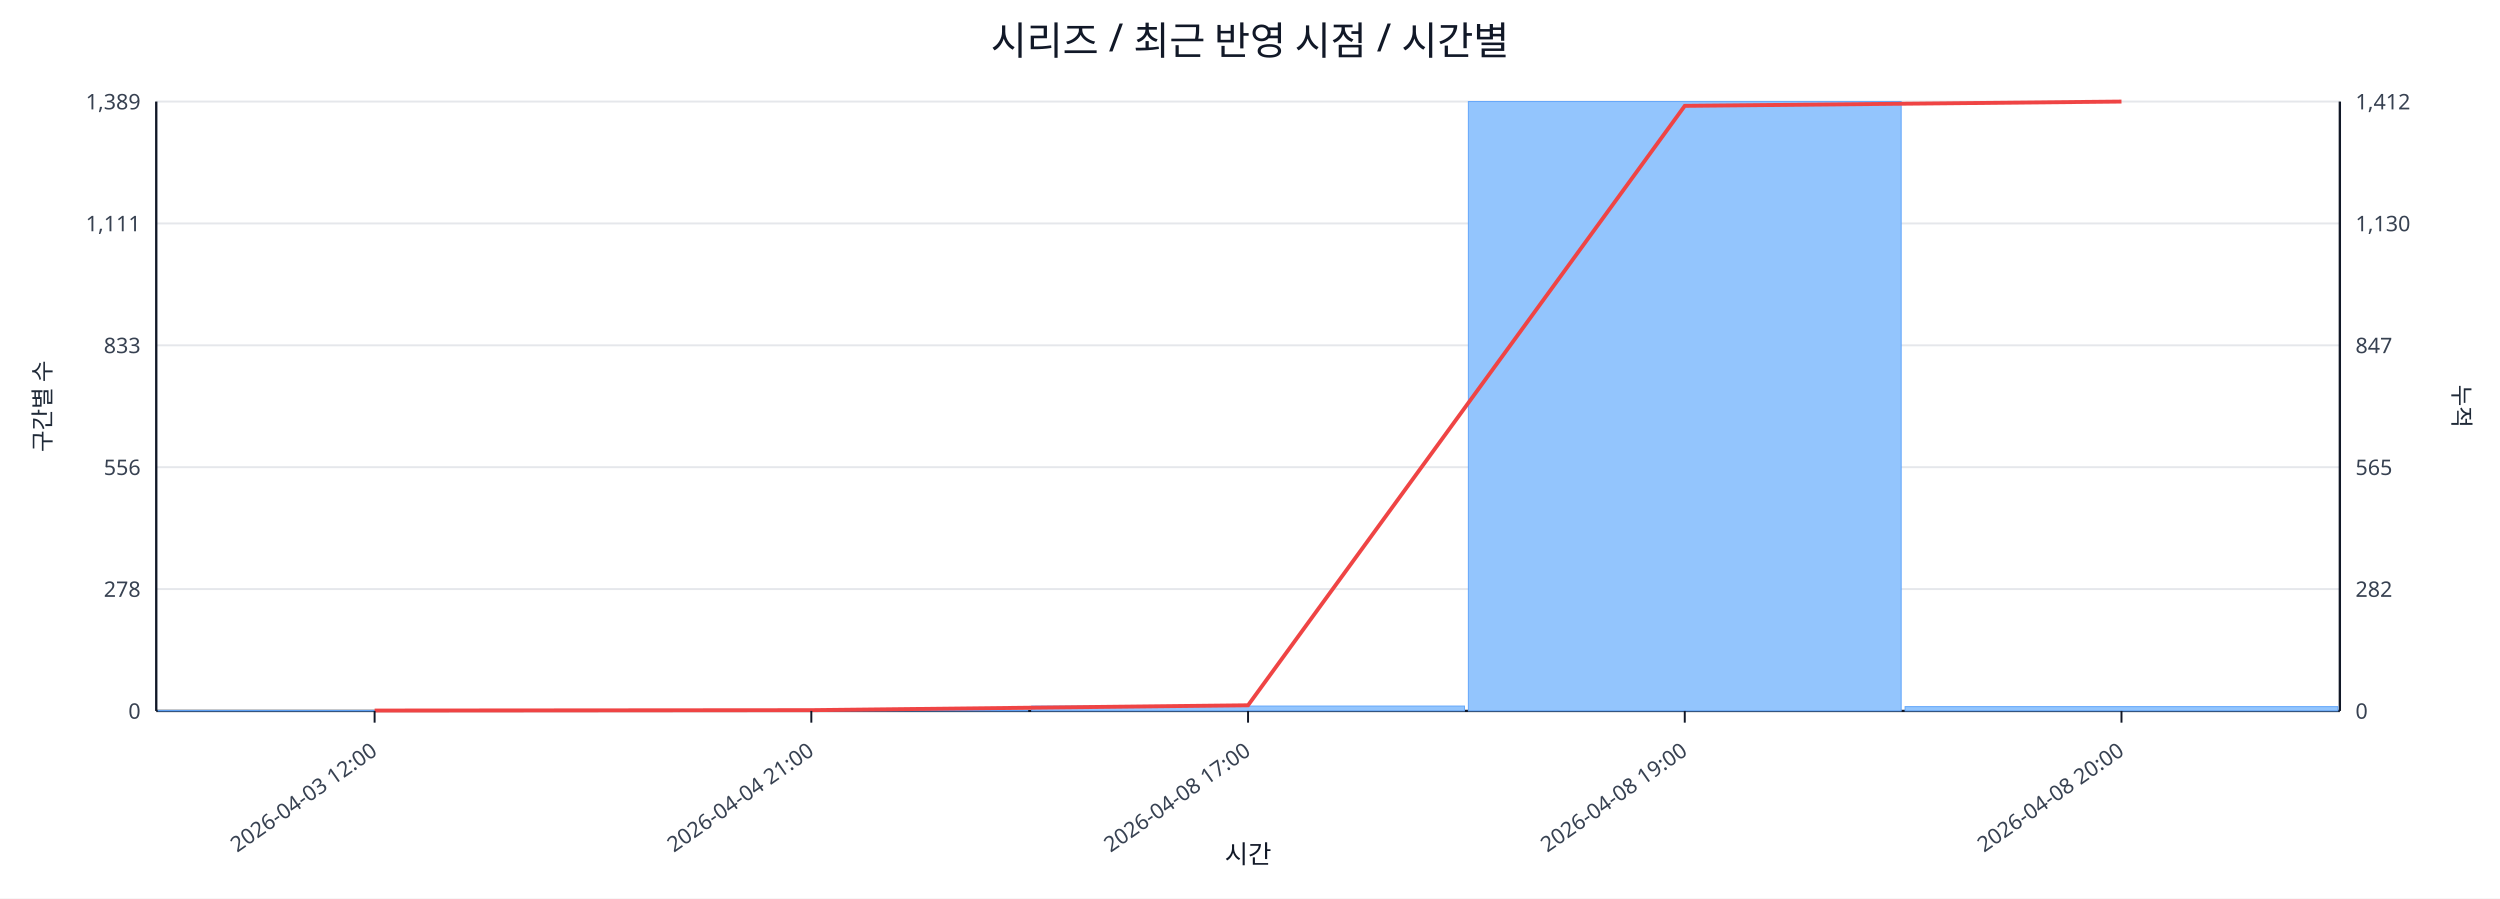
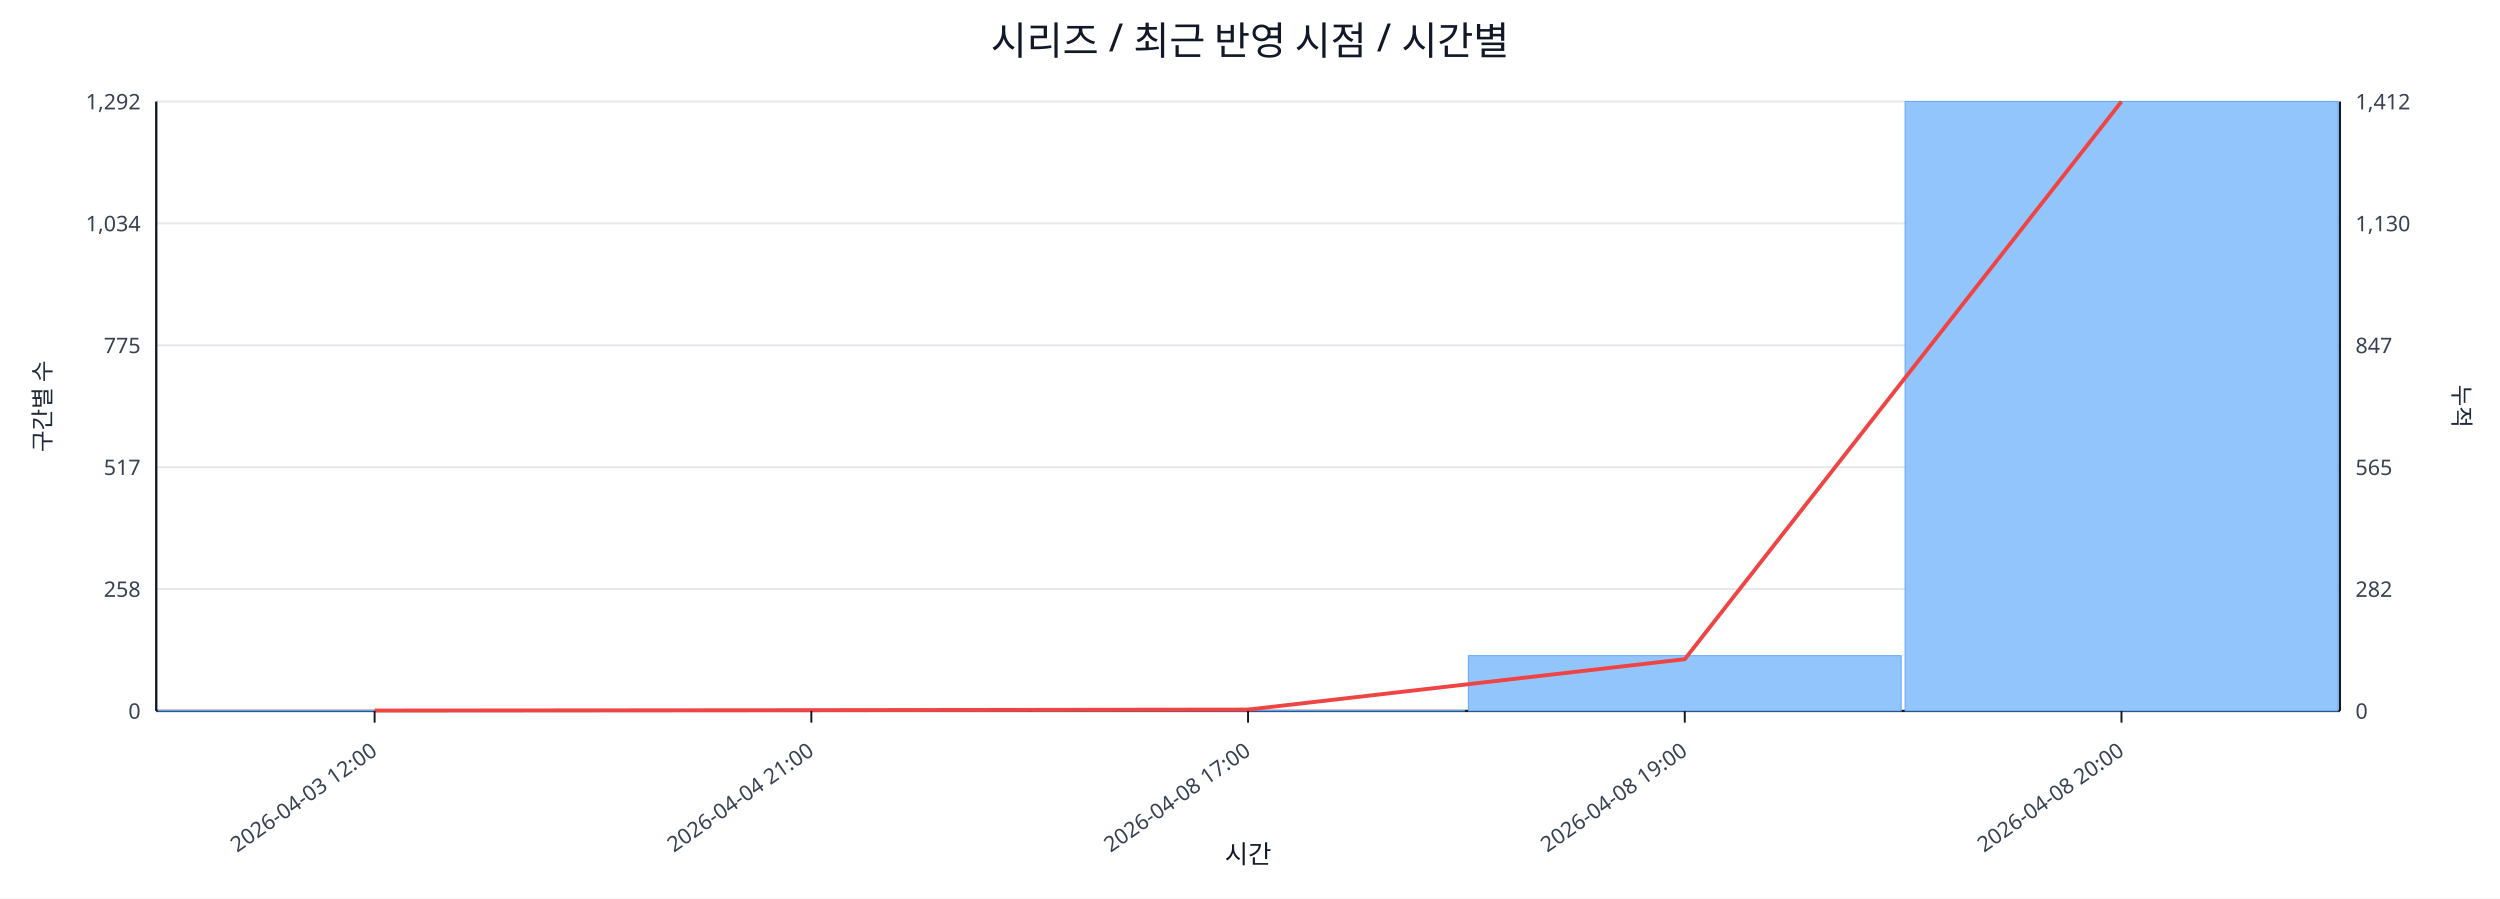
<svg xmlns="http://www.w3.org/2000/svg" width="1280" height="460" viewBox="0 0 1280 460">
  <rect x="0" y="0" width="100%" height="100%" fill="#ffffff" />
  <text x="640.0" y="28" font-size="20" text-anchor="middle" font-family="sans-serif" fill="#111827">시리즈 / 최근 반영 시점 / 시간별</text>
  <line x1="80.0" y1="52.0" x2="1198.0" y2="52.0" stroke="#e5e7eb" stroke-width="1" />
-   <text x="72.0" y="56.0" font-size="11" text-anchor="end" font-family="sans-serif" fill="#374151">1,389</text>
+   <text x="72.0" y="56.0" font-size="11" text-anchor="end" font-family="sans-serif" fill="#374151">1,292</text>
  <text x="1206.0" y="56.0" font-size="11" text-anchor="start" font-family="sans-serif" fill="#374151">1,412</text>
  <line x1="80.0" y1="114.4" x2="1198.0" y2="114.4" stroke="#e5e7eb" stroke-width="1" />
-   <text x="72.0" y="118.4" font-size="11" text-anchor="end" font-family="sans-serif" fill="#374151">1,111</text>
+   <text x="72.0" y="118.4" font-size="11" text-anchor="end" font-family="sans-serif" fill="#374151">1,034</text>
  <text x="1206.0" y="118.4" font-size="11" text-anchor="start" font-family="sans-serif" fill="#374151">1,130</text>
  <line x1="80.0" y1="176.8" x2="1198.0" y2="176.8" stroke="#e5e7eb" stroke-width="1" />
-   <text x="72.0" y="180.8" font-size="11" text-anchor="end" font-family="sans-serif" fill="#374151">833</text>
+   <text x="72.0" y="180.8" font-size="11" text-anchor="end" font-family="sans-serif" fill="#374151">775</text>
  <text x="1206.0" y="180.8" font-size="11" text-anchor="start" font-family="sans-serif" fill="#374151">847</text>
  <line x1="80.0" y1="239.2" x2="1198.0" y2="239.2" stroke="#e5e7eb" stroke-width="1" />
-   <text x="72.0" y="243.2" font-size="11" text-anchor="end" font-family="sans-serif" fill="#374151">556</text>
+   <text x="72.0" y="243.2" font-size="11" text-anchor="end" font-family="sans-serif" fill="#374151">517</text>
  <text x="1206.0" y="243.2" font-size="11" text-anchor="start" font-family="sans-serif" fill="#374151">565</text>
  <line x1="80.0" y1="301.6" x2="1198.0" y2="301.6" stroke="#e5e7eb" stroke-width="1" />
-   <text x="72.0" y="305.6" font-size="11" text-anchor="end" font-family="sans-serif" fill="#374151">278</text>
+   <text x="72.0" y="305.6" font-size="11" text-anchor="end" font-family="sans-serif" fill="#374151">258</text>
  <text x="1206.0" y="305.6" font-size="11" text-anchor="start" font-family="sans-serif" fill="#374151">282</text>
  <line x1="80.0" y1="364.0" x2="1198.0" y2="364.0" stroke="#e5e7eb" stroke-width="1" />
  <text x="72.0" y="368.0" font-size="11" text-anchor="end" font-family="sans-serif" fill="#374151">0</text>
  <text x="1206.0" y="368.0" font-size="11" text-anchor="start" font-family="sans-serif" fill="#374151">0</text>
  <line x1="80.0" y1="364.0" x2="1198.0" y2="364.0" stroke="#111827" stroke-width="1.2" />
  <line x1="80.0" y1="52.0" x2="80.0" y2="364.0" stroke="#111827" stroke-width="1.2" />
  <line x1="1198.0" y1="52.0" x2="1198.0" y2="364.0" stroke="#111827" stroke-width="1.2" />
  <rect x="81.0" y="363.8" width="221.6" height="0.2" fill="#93c5fd" stroke="#60a5fa" stroke-width="0.5" />
  <rect x="304.6" y="363.8" width="221.6" height="0.2" fill="#93c5fd" stroke="#60a5fa" stroke-width="0.5" />
-   <rect x="528.2" y="361.5" width="221.6" height="2.5" fill="#93c5fd" stroke="#60a5fa" stroke-width="0.5" />
-   <rect x="751.8" y="52.0" width="221.6" height="312.0" fill="#93c5fd" stroke="#60a5fa" stroke-width="0.5" />
-   <rect x="975.4" y="361.8" width="221.6" height="2.2" fill="#93c5fd" stroke="#60a5fa" stroke-width="0.5" />
-   <polyline fill="none" stroke="#ef4444" stroke-width="2" points="191.8,363.8 415.4,363.6 639.0,361.1 862.6,54.2 1086.2,52.0" />
+   <rect x="528.2" y="363.8" width="221.6" height="0.2" fill="#93c5fd" stroke="#60a5fa" stroke-width="0.5" />
+   <rect x="751.8" y="335.7" width="221.6" height="28.3" fill="#93c5fd" stroke="#60a5fa" stroke-width="0.5" />
+   <rect x="975.4" y="52.0" width="221.6" height="312.0" fill="#93c5fd" stroke="#60a5fa" stroke-width="0.5" />
+   <polyline fill="none" stroke="#ef4444" stroke-width="2" points="191.8,363.8 415.4,363.6 639.0,363.3 862.6,337.5 1086.2,52.0" />
  <line x1="191.8" y1="364.0" x2="191.8" y2="370.0" stroke="#111827" stroke-width="1" />
  <text x="193.8" y="386.0" font-size="11" text-anchor="end" transform="rotate(-35 193.8 386.0)" font-family="sans-serif" fill="#374151">2026-04-03 12:00</text>
  <line x1="415.4" y1="364.0" x2="415.4" y2="370.0" stroke="#111827" stroke-width="1" />
  <text x="417.4" y="386.0" font-size="11" text-anchor="end" transform="rotate(-35 417.4 386.0)" font-family="sans-serif" fill="#374151">2026-04-04 21:00</text>
  <line x1="639.0" y1="364.0" x2="639.0" y2="370.0" stroke="#111827" stroke-width="1" />
  <text x="641.0" y="386.0" font-size="11" text-anchor="end" transform="rotate(-35 641.0 386.0)" font-family="sans-serif" fill="#374151">2026-04-08 17:00</text>
  <line x1="862.6" y1="364.0" x2="862.6" y2="370.0" stroke="#111827" stroke-width="1" />
  <text x="864.6" y="386.0" font-size="11" text-anchor="end" transform="rotate(-35 864.6 386.0)" font-family="sans-serif" fill="#374151">2026-04-08 19:00</text>
  <line x1="1086.2" y1="364.0" x2="1086.2" y2="370.0" stroke="#111827" stroke-width="1" />
  <text x="1088.2" y="386.0" font-size="11" text-anchor="end" transform="rotate(-35 1088.2 386.0)" font-family="sans-serif" fill="#374151">2026-04-08 20:00</text>
  <text x="26" y="208.0" font-size="12" transform="rotate(-90 26 208.0)" text-anchor="middle" font-family="sans-serif" fill="#1f2937">구간별 수</text>
  <text x="1256.0" y="208.0" font-size="12" transform="rotate(90 1256.0 208.0)" text-anchor="middle" font-family="sans-serif" fill="#1f2937">누적</text>
  <text x="639.0" y="442.0" font-size="13" text-anchor="middle" font-family="sans-serif" fill="#111827">시간</text>
</svg>
